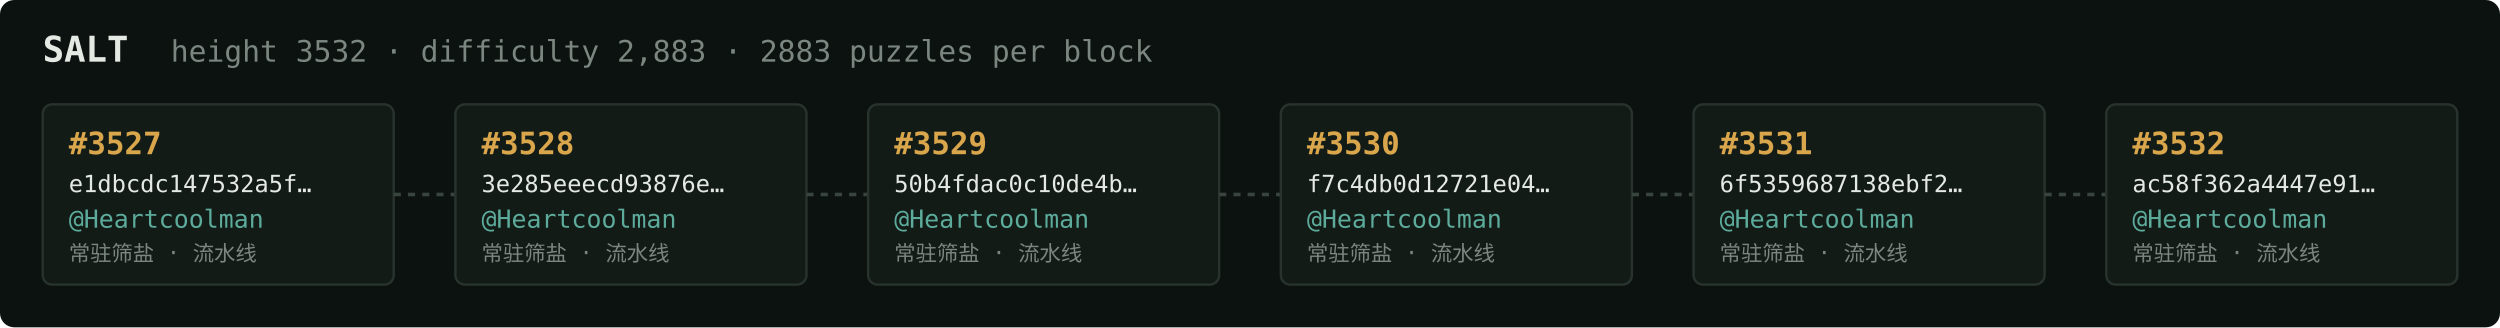
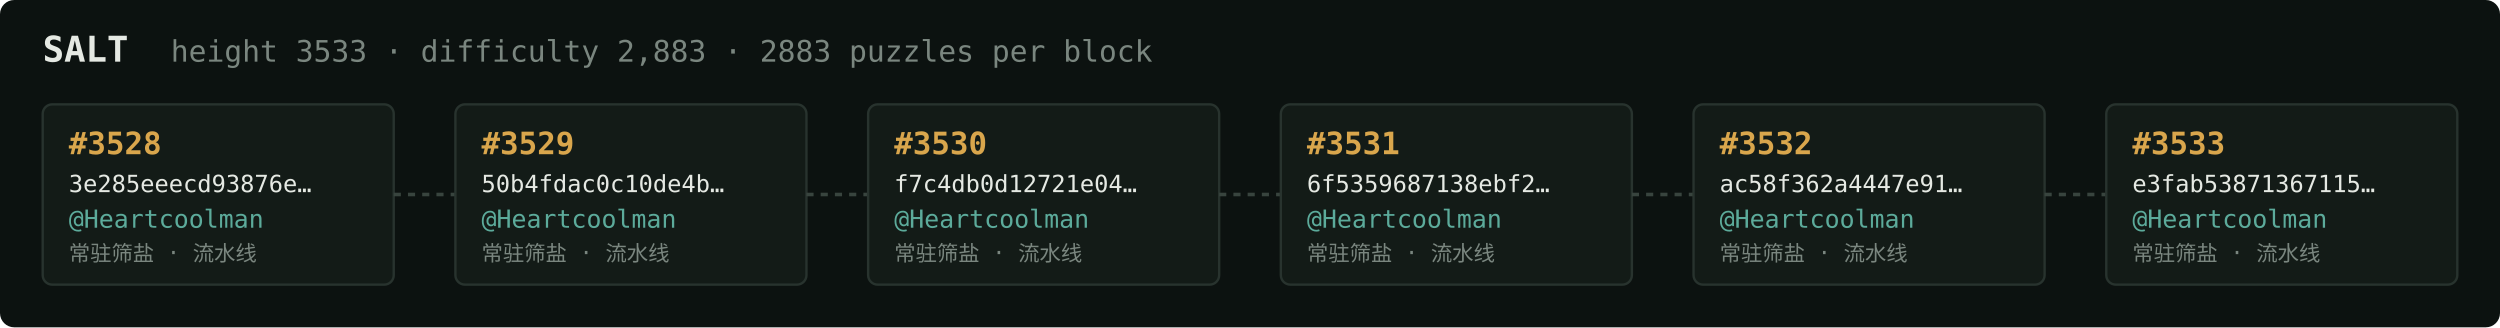
<svg xmlns="http://www.w3.org/2000/svg" width="1054" height="138" viewBox="0 0 1054 138" font-family="ui-monospace,SFMono-Regular,Menlo,monospace">
  <rect fill="#0c1210" width="1054" height="138" rx="6" />
  <text x="18" y="26" fill="#e5e9e3" font-size="15" font-weight="700">SALT</text>
-   <text x="72" y="26" fill="#7a867f" font-size="12.5">height 3532 · difficulty 2,883 · 2883 puzzles per block</text>
+   <text x="72" y="26" fill="#7a867f" font-size="12.5">height 3533 · difficulty 2,883 · 2883 puzzles per block</text>
  <rect x="18" y="44" width="148" height="76" rx="4" fill="#131b17" stroke="#28332e" stroke-width="1" />
-   <text x="29" y="65" fill="#d9a64c" font-size="13" font-weight="700">#3527</text>
-   <text x="29" y="81" fill="#e5e9e3" font-size="10">e1dbcdc147532a5f…</text>
+   <text x="29" y="65" fill="#d9a64c" font-size="13" font-weight="700">#3528</text>
+   <text x="29" y="81" fill="#e5e9e3" font-size="10">3e285eeecd93876e…</text>
  <text x="29" y="96" fill="#5cab9b" font-size="10.5">@Heartcoolman</text>
  <text x="29" y="110" fill="#7a867f" font-size="9">常驻筛盐 · 流水线</text>
  <line x1="166" y1="82.0" x2="192" y2="82.0" stroke="#38443e" stroke-width="1.5" stroke-dasharray="3 3" />
  <rect x="192" y="44" width="148" height="76" rx="4" fill="#131b17" stroke="#28332e" stroke-width="1" />
-   <text x="203" y="65" fill="#d9a64c" font-size="13" font-weight="700">#3528</text>
-   <text x="203" y="81" fill="#e5e9e3" font-size="10">3e285eeecd93876e…</text>
+   <text x="203" y="65" fill="#d9a64c" font-size="13" font-weight="700">#3529</text>
+   <text x="203" y="81" fill="#e5e9e3" font-size="10">50b4fdac0c10de4b…</text>
  <text x="203" y="96" fill="#5cab9b" font-size="10.5">@Heartcoolman</text>
  <text x="203" y="110" fill="#7a867f" font-size="9">常驻筛盐 · 流水线</text>
  <line x1="340" y1="82.0" x2="366" y2="82.0" stroke="#38443e" stroke-width="1.5" stroke-dasharray="3 3" />
  <rect x="366" y="44" width="148" height="76" rx="4" fill="#131b17" stroke="#28332e" stroke-width="1" />
-   <text x="377" y="65" fill="#d9a64c" font-size="13" font-weight="700">#3529</text>
-   <text x="377" y="81" fill="#e5e9e3" font-size="10">50b4fdac0c10de4b…</text>
+   <text x="377" y="65" fill="#d9a64c" font-size="13" font-weight="700">#3530</text>
+   <text x="377" y="81" fill="#e5e9e3" font-size="10">f7c4db0d12721e04…</text>
  <text x="377" y="96" fill="#5cab9b" font-size="10.5">@Heartcoolman</text>
  <text x="377" y="110" fill="#7a867f" font-size="9">常驻筛盐 · 流水线</text>
  <line x1="514" y1="82.0" x2="540" y2="82.0" stroke="#38443e" stroke-width="1.5" stroke-dasharray="3 3" />
  <rect x="540" y="44" width="148" height="76" rx="4" fill="#131b17" stroke="#28332e" stroke-width="1" />
-   <text x="551" y="65" fill="#d9a64c" font-size="13" font-weight="700">#3530</text>
-   <text x="551" y="81" fill="#e5e9e3" font-size="10">f7c4db0d12721e04…</text>
+   <text x="551" y="65" fill="#d9a64c" font-size="13" font-weight="700">#3531</text>
+   <text x="551" y="81" fill="#e5e9e3" font-size="10">6f5359687138ebf2…</text>
  <text x="551" y="96" fill="#5cab9b" font-size="10.5">@Heartcoolman</text>
  <text x="551" y="110" fill="#7a867f" font-size="9">常驻筛盐 · 流水线</text>
  <line x1="688" y1="82.0" x2="714" y2="82.0" stroke="#38443e" stroke-width="1.5" stroke-dasharray="3 3" />
  <rect x="714" y="44" width="148" height="76" rx="4" fill="#131b17" stroke="#28332e" stroke-width="1" />
-   <text x="725" y="65" fill="#d9a64c" font-size="13" font-weight="700">#3531</text>
-   <text x="725" y="81" fill="#e5e9e3" font-size="10">6f5359687138ebf2…</text>
+   <text x="725" y="65" fill="#d9a64c" font-size="13" font-weight="700">#3532</text>
+   <text x="725" y="81" fill="#e5e9e3" font-size="10">ac58f362a4447e91…</text>
  <text x="725" y="96" fill="#5cab9b" font-size="10.5">@Heartcoolman</text>
  <text x="725" y="110" fill="#7a867f" font-size="9">常驻筛盐 · 流水线</text>
  <line x1="862" y1="82.0" x2="888" y2="82.0" stroke="#38443e" stroke-width="1.5" stroke-dasharray="3 3" />
  <rect x="888" y="44" width="148" height="76" rx="4" fill="#131b17" stroke="#28332e" stroke-width="1" />
-   <text x="899" y="65" fill="#d9a64c" font-size="13" font-weight="700">#3532</text>
-   <text x="899" y="81" fill="#e5e9e3" font-size="10">ac58f362a4447e91…</text>
+   <text x="899" y="65" fill="#d9a64c" font-size="13" font-weight="700">#3533</text>
+   <text x="899" y="81" fill="#e5e9e3" font-size="10">e3fab53871367115…</text>
  <text x="899" y="96" fill="#5cab9b" font-size="10.5">@Heartcoolman</text>
  <text x="899" y="110" fill="#7a867f" font-size="9">常驻筛盐 · 流水线</text>
</svg>
